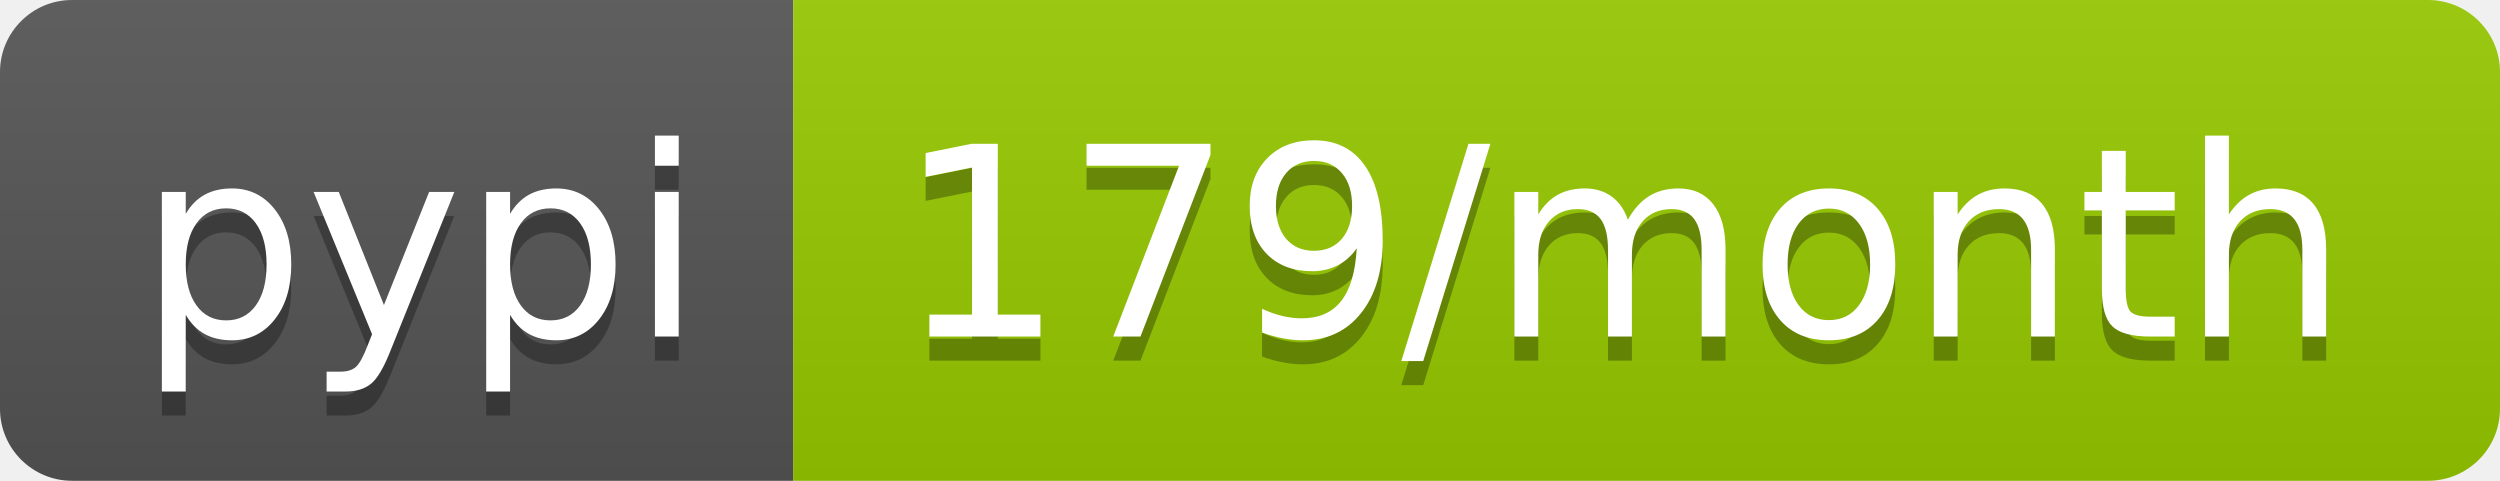
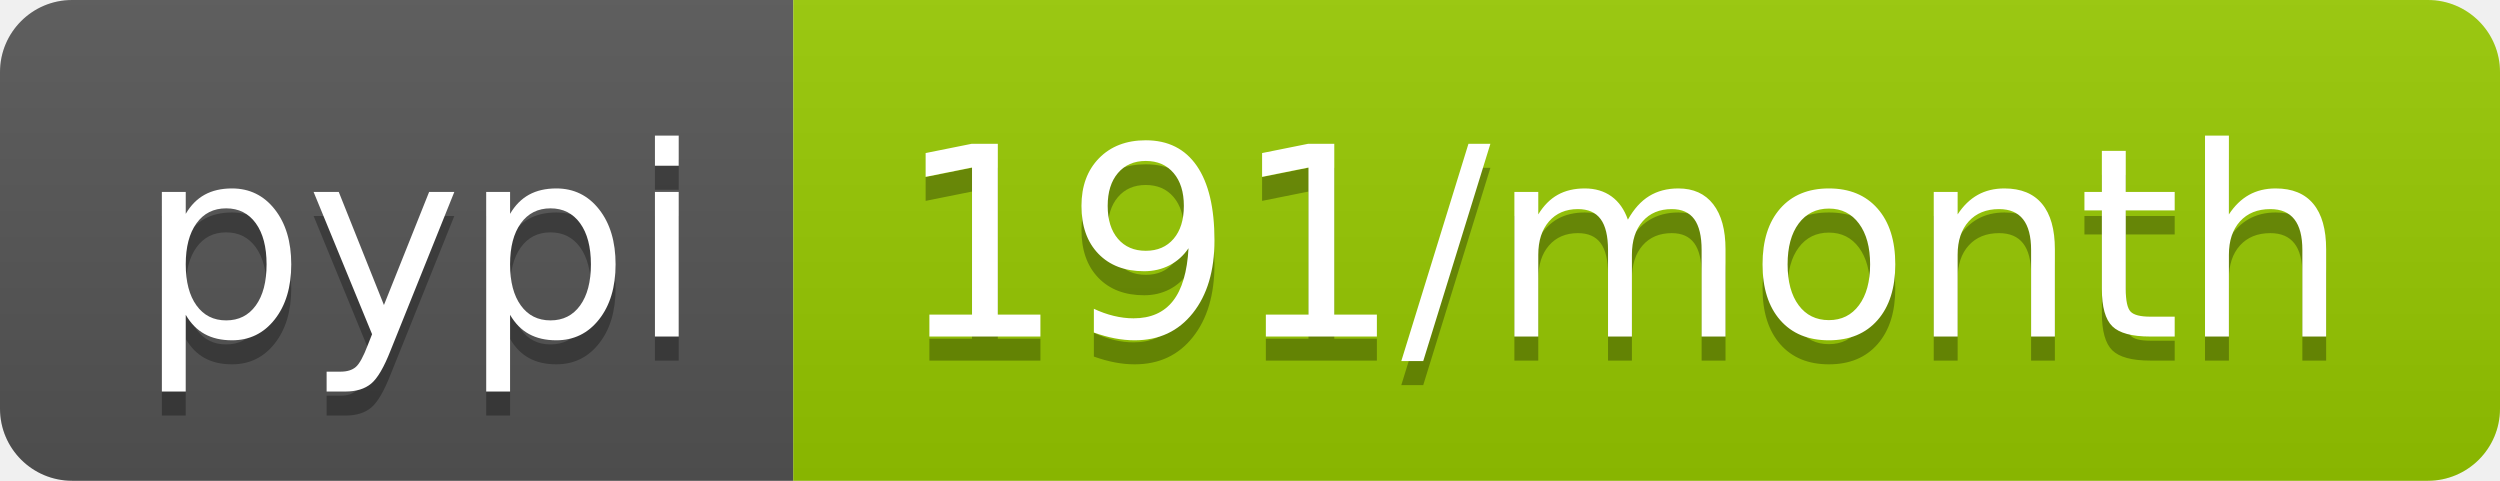
<svg xmlns="http://www.w3.org/2000/svg" width="104" height="20">
  <linearGradient id="b" x2="0" y2="100%">
    <stop offset="0" stop-color="#bbb" stop-opacity=".1" />
    <stop offset="1" stop-opacity=".1" />
  </linearGradient>
  <clipPath id="a">
    <rect width="104" height="20" rx="3" fill="#fff" />
  </clipPath>
  <g clip-path="url(#a)">
    <path fill="#555" d="M0 0h33v20H0z" />
    <path fill="#97ca00" d="M33 0h71v20H33z" />
    <path fill="url(#b)" d="M0 0h104v20H0z" />
  </g>
  <g fill="#fff" text-anchor="middle" font-family="DejaVu Sans,Verdana,Geneva,sans-serif" font-size="110">
    <text x="175" y="150" fill="#010101" fill-opacity=".3" transform="scale(.1)" textLength="230">pypi</text>
    <text x="175" y="140" transform="scale(.1)" textLength="230">pypi</text>
-     <text x="675" y="150" fill="#010101" fill-opacity=".3" transform="scale(.1)" textLength="610">179/month</text>
-     <text x="675" y="140" transform="scale(.1)" textLength="610">179/month</text>
+     <text x="675" y="150" fill="#010101" fill-opacity=".3" transform="scale(.1)" textLength="610">191/month</text>
+     <text x="675" y="140" transform="scale(.1)" textLength="610">191/month</text>
  </g>
</svg>
